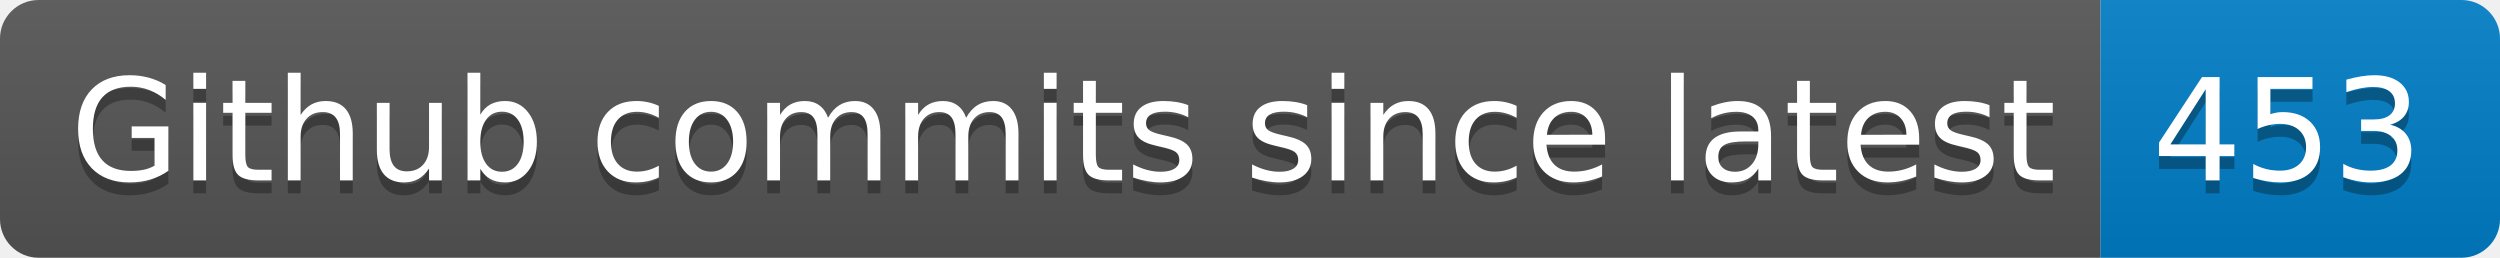
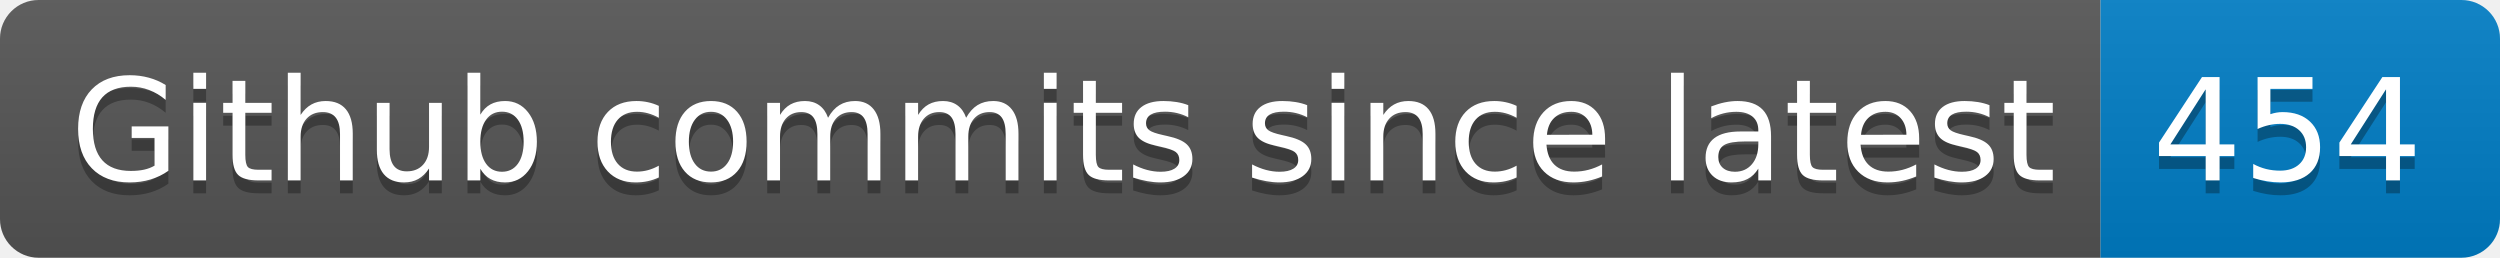
- <svg xmlns="http://www.w3.org/2000/svg" width="194" height="20" role="img" aria-label="Github commits since latest: 453">
+ <svg xmlns="http://www.w3.org/2000/svg" width="194" height="20" role="img" aria-label="Github commits since latest: 454">
  <linearGradient id="s" x2="0" y2="100%">
    <stop offset="0" stop-color="#bbb" stop-opacity=".1" />
    <stop offset="1" stop-opacity=".1" />
  </linearGradient>
  <clipPath id="r">
    <rect width="194" height="20" rx="3" fill="#fff" />
  </clipPath>
  <g clip-path="url(#r)">
    <rect width="163" height="20" fill="#555" />
    <rect x="163" width="31" height="20" fill="#007ec6" />
    <rect width="194" height="20" fill="url(#s)" />
  </g>
  <g fill="#fff" text-anchor="middle" font-family="Verdana,Geneva,DejaVu Sans,sans-serif" text-rendering="geometricPrecision" font-size="110">
    <text aria-hidden="true" x="825" y="150" fill="#010101" fill-opacity=".3" transform="scale(.1)" textLength="1530">Github commits since latest</text>
    <text x="825" y="140" transform="scale(.1)" fill="#fff" textLength="1530">Github commits since latest</text>
-     <text aria-hidden="true" x="1775" y="150" fill="#010101" fill-opacity=".3" transform="scale(.1)" textLength="210">453</text>
-     <text x="1775" y="140" transform="scale(.1)" fill="#fff" textLength="210">453</text>
+     <text aria-hidden="true" x="1775" y="150" fill="#010101" fill-opacity=".3" transform="scale(.1)" textLength="210">454</text>
+     <text x="1775" y="140" transform="scale(.1)" fill="#fff" textLength="210">454</text>
  </g>
</svg>
